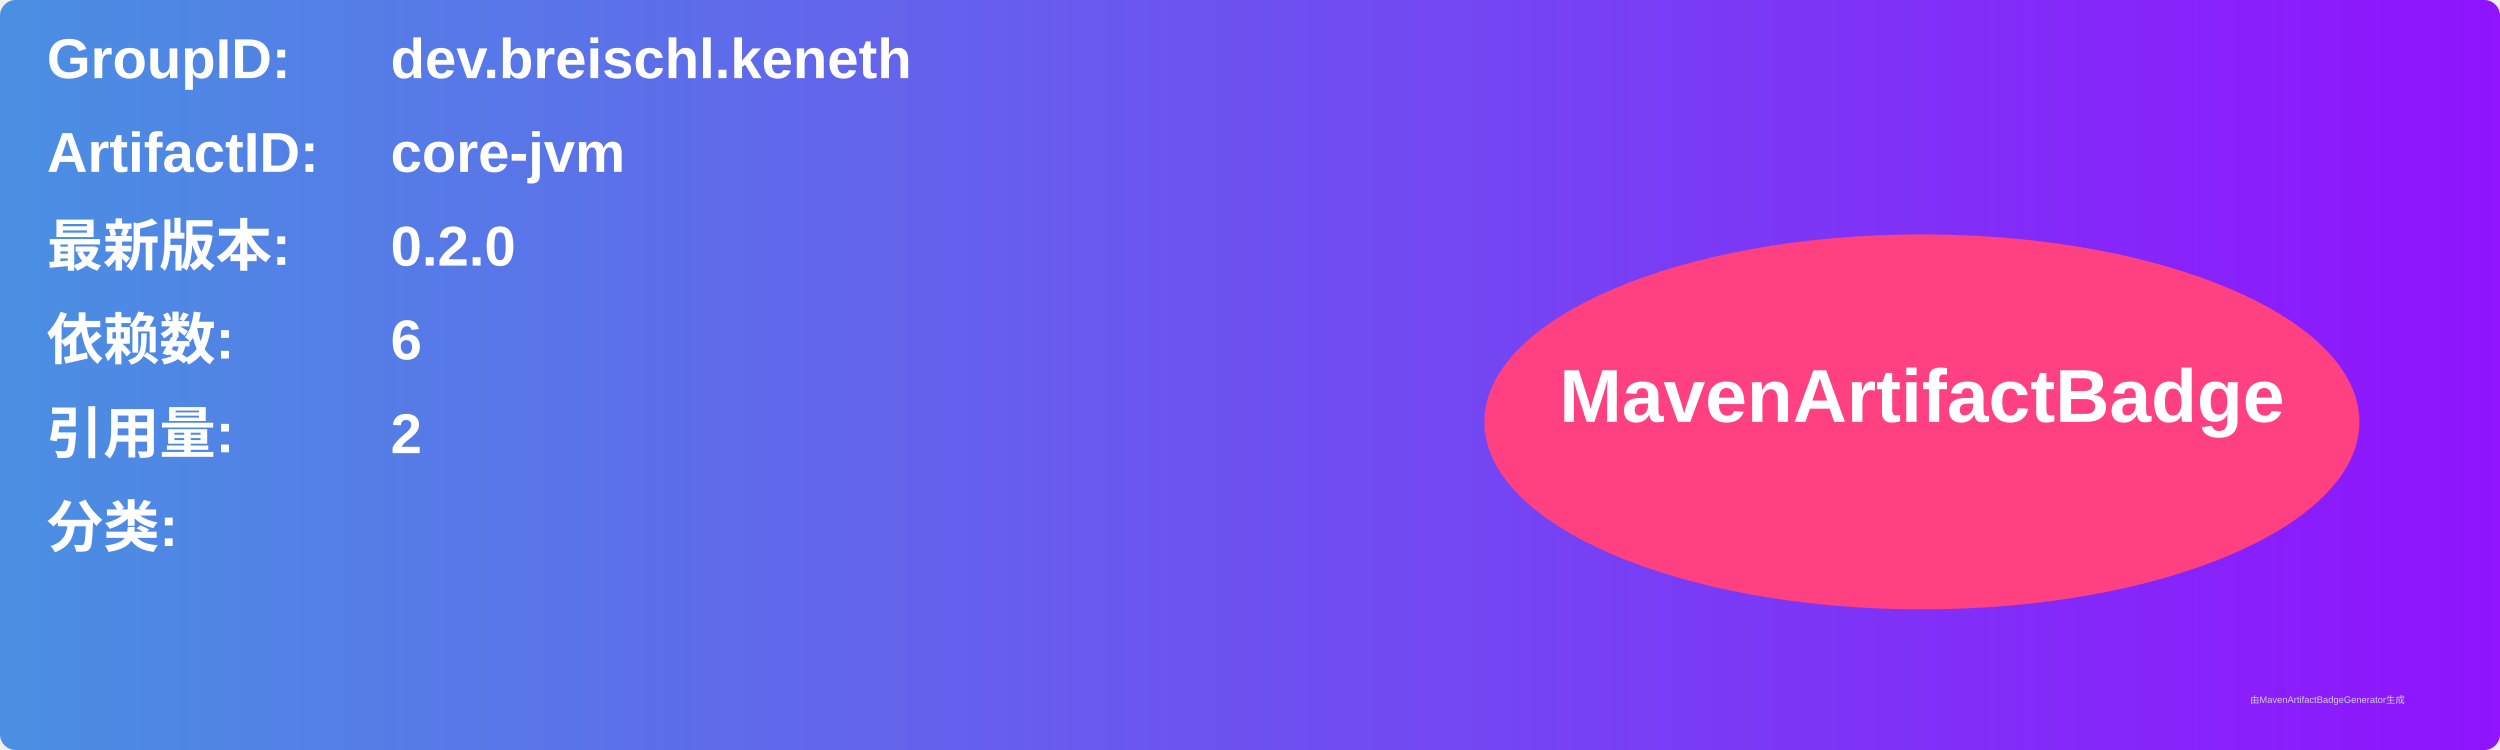
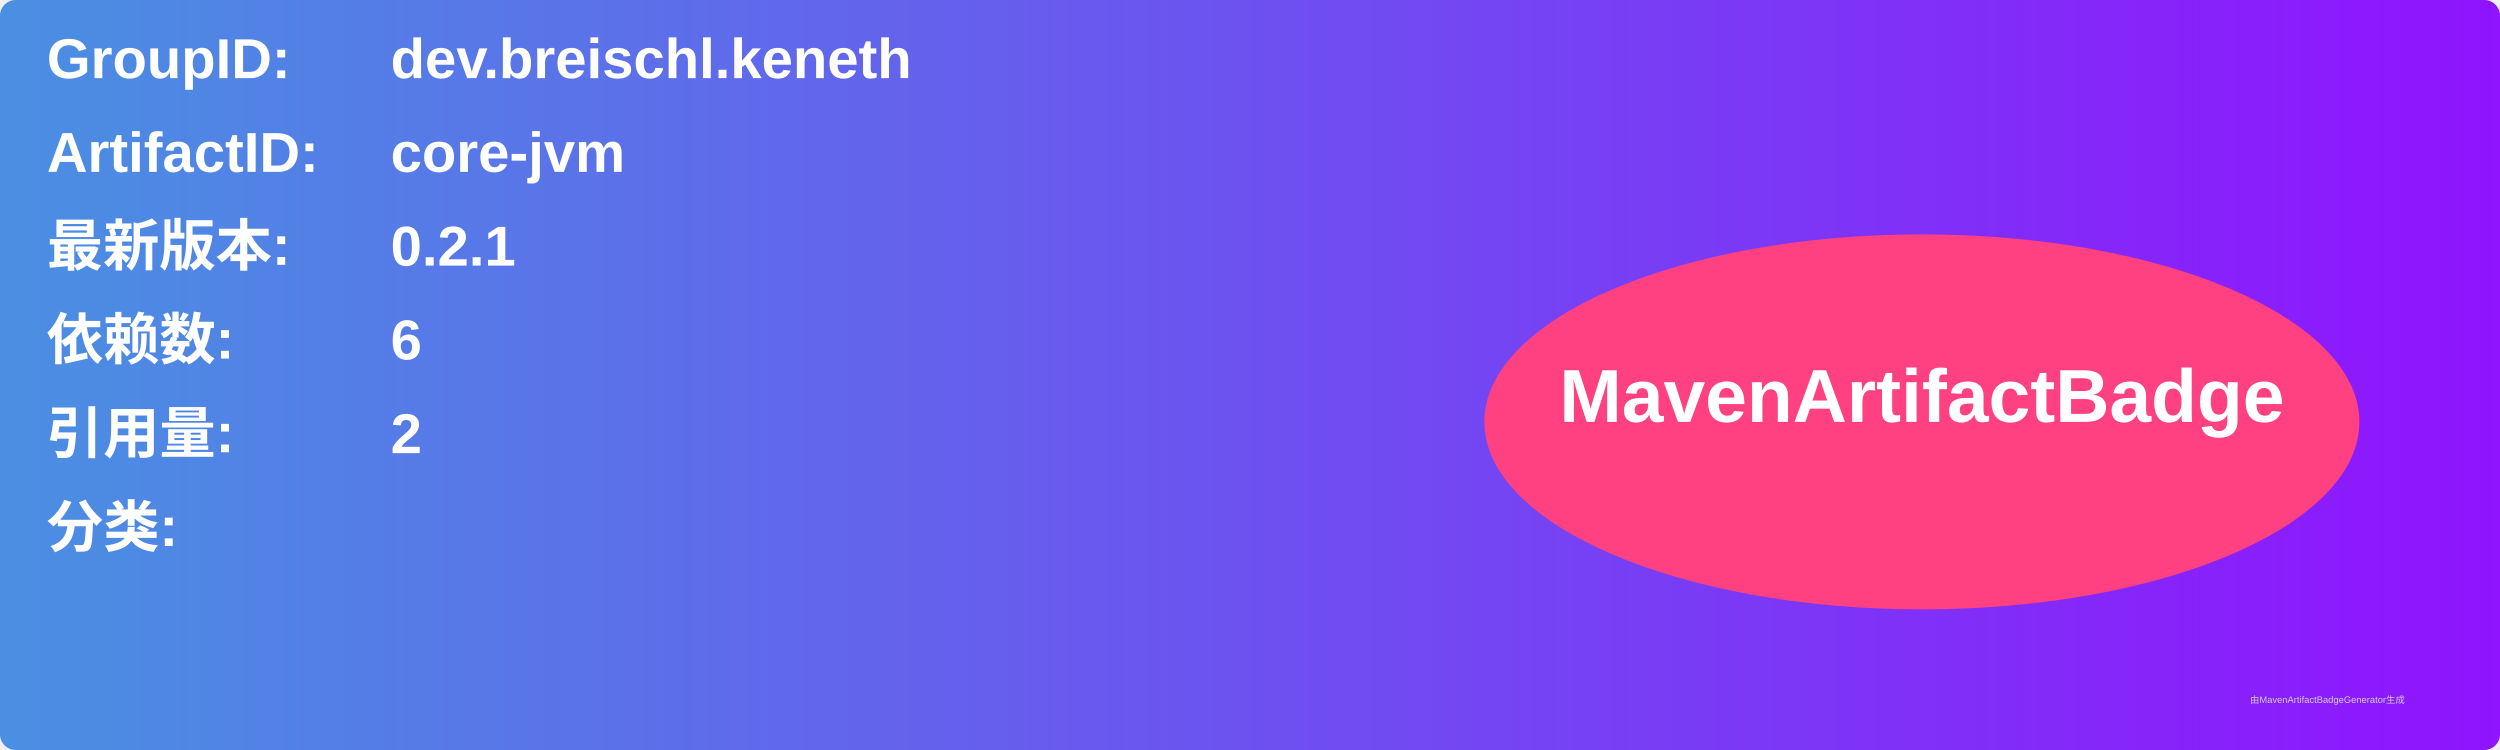
<svg xmlns="http://www.w3.org/2000/svg" width="800" height="240" viewBox="0 0 800 240">
  <linearGradient id="grad" x1="0%" y1="0%" x2="100%" y2="0%">
    <stop offset="0%" stop-color="#4a90e2" />
    <stop offset="100%" stop-color="#9013fe" />
  </linearGradient>
  <rect width="100%" height="100%" rx="5" ry="5" fill="url(#grad)" />
  <g transform="translate(15, 15)">
    <text x="0" y="10" font-family="Arial" font-size="18" fill="white" font-weight="bold" width="260">GroupID:</text>
    <text x="110" y="10" font-family="Arial" font-size="18" fill="white" font-weight="bold" width="460">dev.breischl.keneth</text>
    <text x="0" y="40" font-family="Arial" font-size="18" fill="white" font-weight="bold" width="260">ArtifactID:</text>
    <text x="110" y="40" font-family="Arial" font-size="18" fill="white" font-weight="bold" width="460">core-jvm</text>
    <text x="0" y="70" font-family="Arial" font-size="18" fill="white" font-weight="bold">最新版本:</text>
    <text x="110" y="70" font-family="Arial" font-size="18" fill="white" font-weight="bold">
-       <tspan font-weight="bold">0.2.0</tspan>
+       <tspan font-weight="bold">0.2.1</tspan>
    </text>
    <text x="0" y="100" font-family="Arial" font-size="18" fill="white" font-weight="bold">依赖数: </text>
    <text x="110" y="100" font-family="Arial" font-size="18" fill="white">
      <tspan font-weight="bold">6</tspan>
    </text>
    <text x="0" y="130" font-family="Arial" font-size="18" fill="white" font-weight="bold">引用量: </text>
    <text x="110" y="130" font-family="Arial" font-size="18" fill="white">
      <tspan font-weight="bold">2</tspan>
    </text>
    <text x="0" y="160" font-family="Arial" font-size="18" fill="white" font-weight="bold">分类:</text>
    <text x="10" y="190" font-family="Arial" font-size="10" fill="white">
      <tspan font-weight="bold" />
    </text>
    <ellipse cx="600" cy="120" rx="140" ry="60" fill="#ff4081" />
    <text x="600" y="120" text-anchor="middle" font-family="Arial" font-size="24" fill="white" font-weight="bold">MavenArtifactBadge</text>
  </g>
  <text x="720" y="225" font-family="Arial" font-size="3" fill="#d0d0d0">由MavenArtifactBadgeGenerator生成</text>
</svg>
